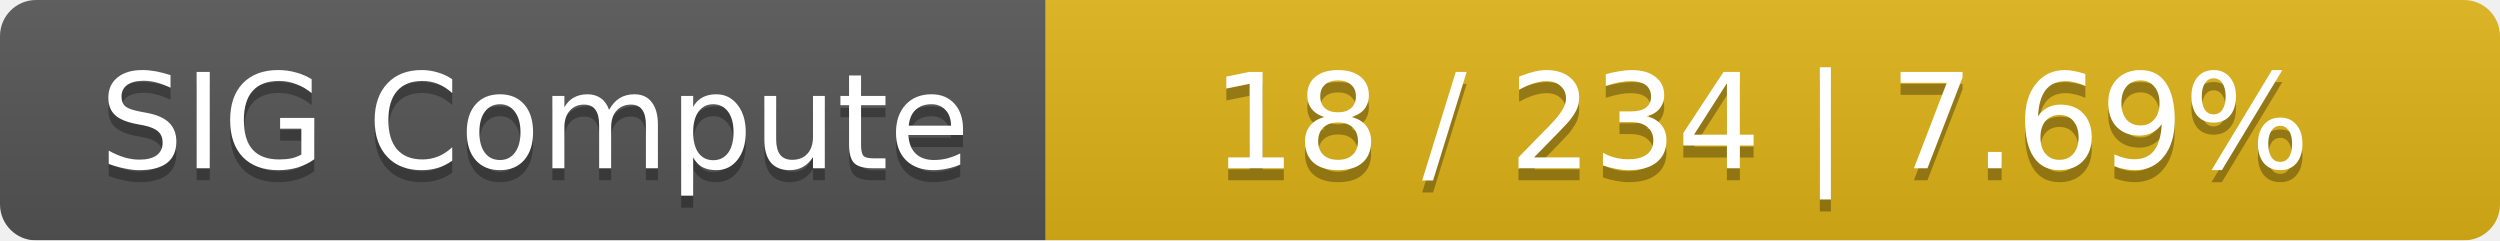
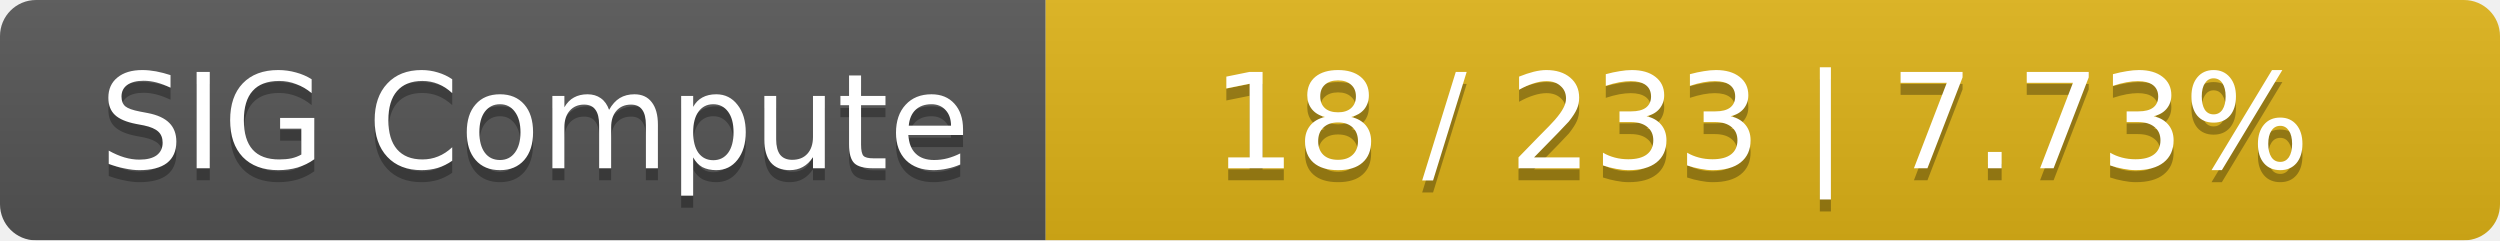
<svg xmlns="http://www.w3.org/2000/svg" width="208" height="20">
  <linearGradient id="smooth" x2="0" y2="100%">
    <stop offset="0" stop-color="#bbb" stop-opacity=".1" />
    <stop offset="1" stop-opacity=".1" />
  </linearGradient>
  <mask id="round">
    <rect width="208" height="20" rx="3" fill="#fff" />
  </mask>
  <g mask="url(#round)">
    <rect width="87" height="20" fill="#555" />
    <rect x="87" width="121" height="20" fill="#dfb317" />
    <rect width="208" height="20" fill="url(#smooth)" />
  </g>
  <g fill="#fff" text-anchor="middle" font-family="DejaVu Sans,Verdana,Geneva,sans-serif" font-size="11">
    <text x="44.5" y="15" fill="#010101" fill-opacity=".3">SIG Compute</text>
    <text x="44.5" y="14">SIG Compute</text>
-     <text x="146.5" y="15" fill="#010101" fill-opacity=".3">18 / 234    |    7.69%</text>
-     <text x="146.5" y="14">18 / 234    |    7.69%</text>
+     <text x="146.5" y="15" fill="#010101" fill-opacity=".3">18 / 233    |    7.73%</text>
+     <text x="146.5" y="14">18 / 233    |    7.73%</text>
  </g>
</svg>
